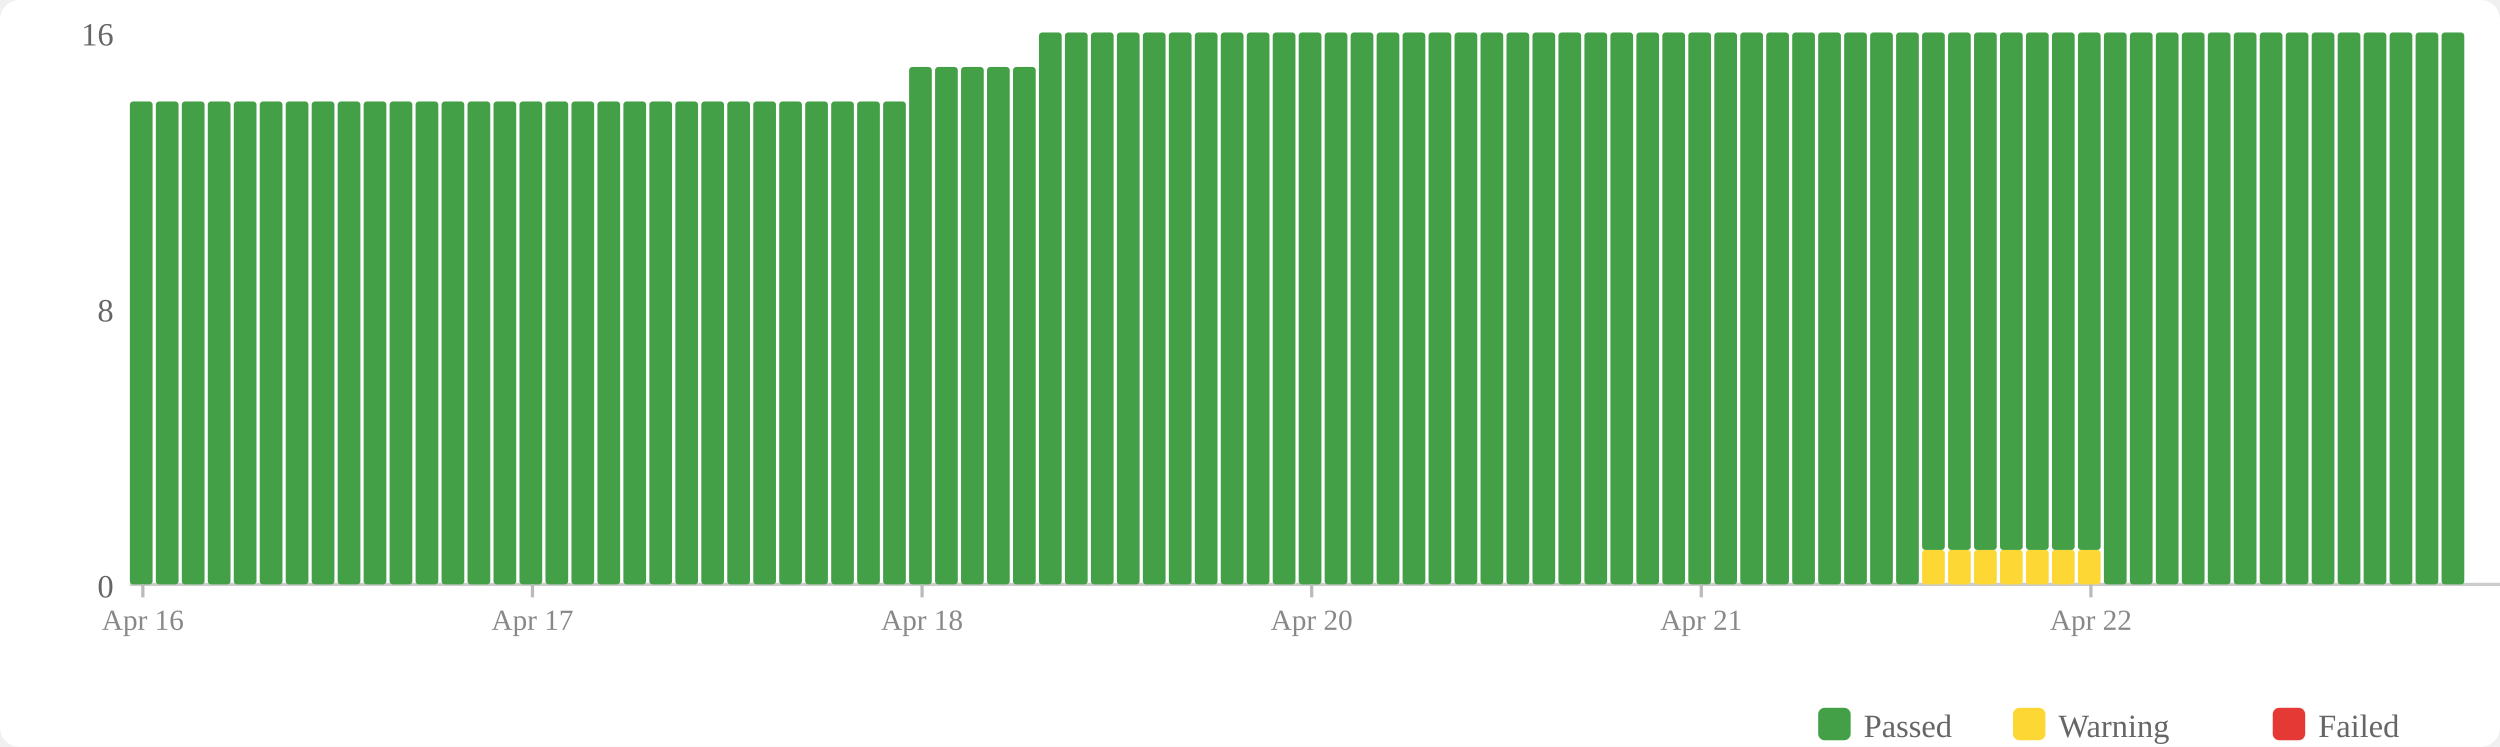
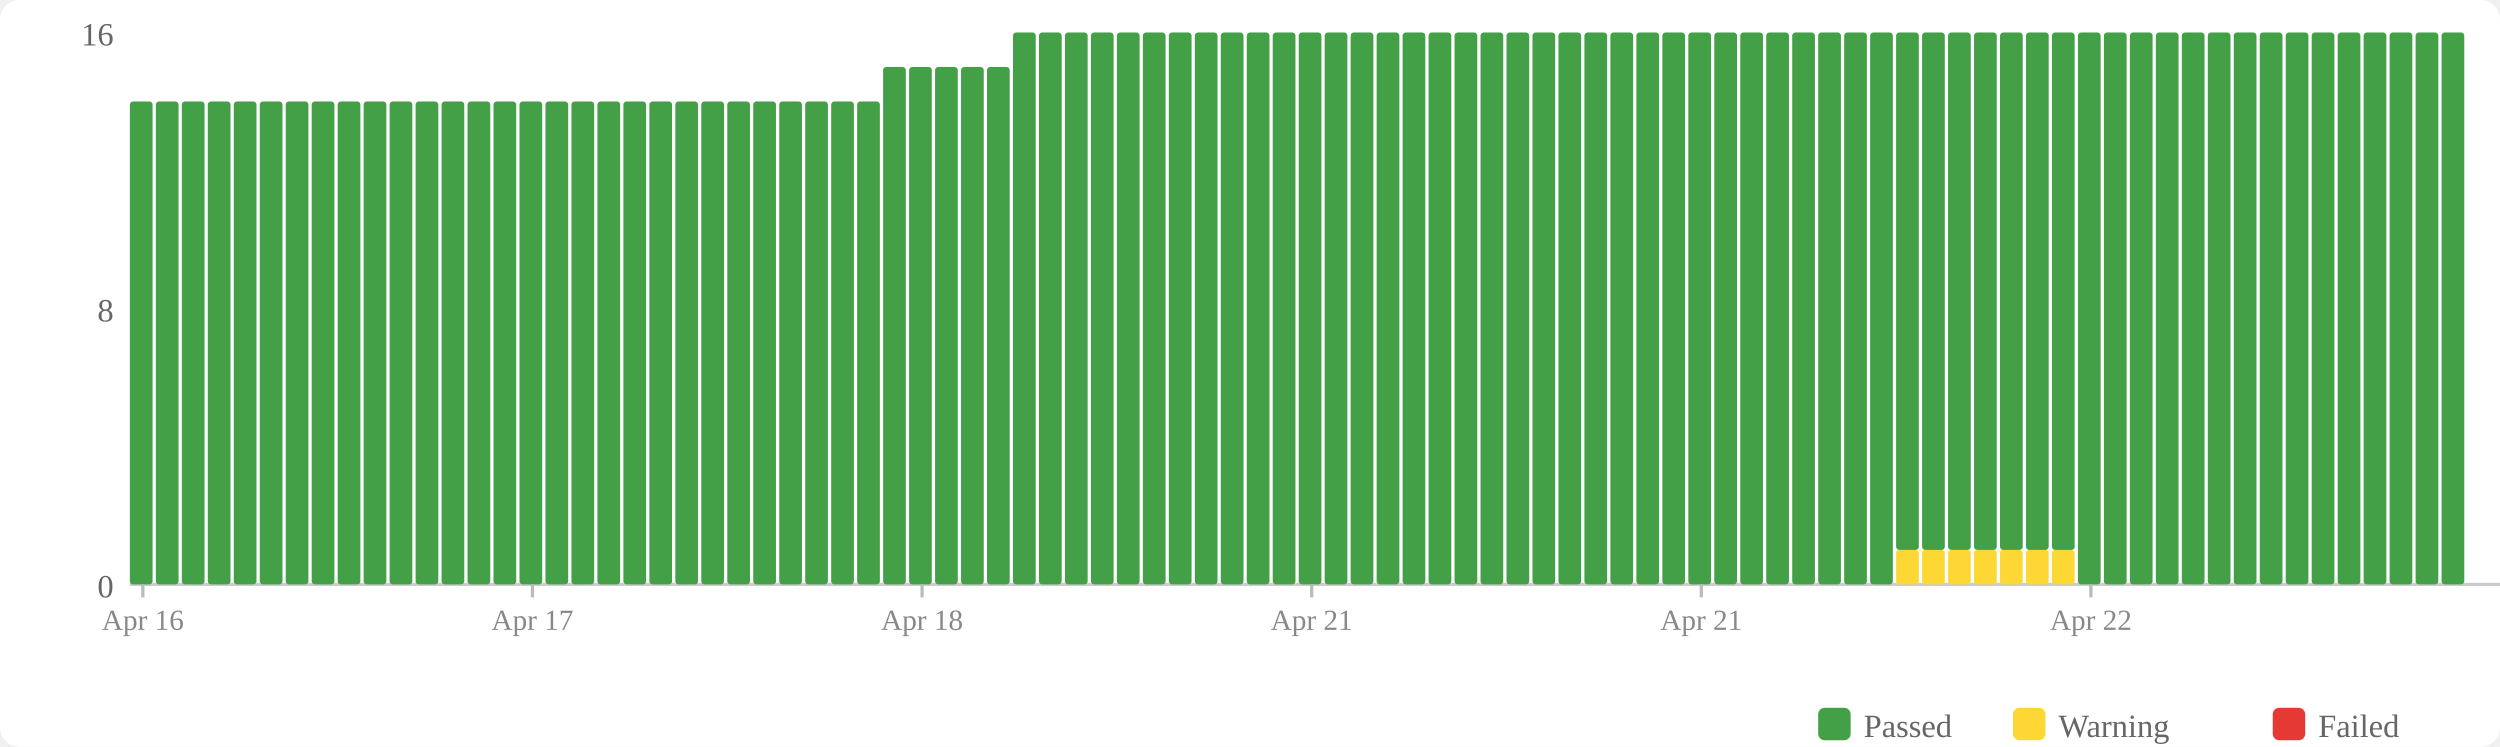
<svg xmlns="http://www.w3.org/2000/svg" width="770" height="230" viewBox="0 0 770 230">
  <rect width="770" height="230" fill="#fff" rx="6" />
  <rect x="560" y="218" width="10" height="10" fill="#43a047" rx="2" />
  <text x="574" y="227" font-size="10" fill="#666">Passed</text>
  <rect x="620" y="218" width="10" height="10" fill="#fdd835" rx="2" />
  <text x="634" y="227" font-size="10" fill="#666">Warning</text>
  <rect x="700" y="218" width="10" height="10" fill="#e53935" rx="2" />
  <text x="714" y="227" font-size="10" fill="#666">Failed</text>
  <text x="35" y="184" text-anchor="end" font-size="10" fill="#666">0</text>
  <text x="35" y="99" text-anchor="end" font-size="10" fill="#666">8</text>
  <text x="35" y="14" text-anchor="end" font-size="10" fill="#666">16</text>
  <line x1="40" y1="180" x2="770" y2="180" stroke="#ccc" stroke-width="1" />
  <rect x="40" y="31.25" width="7" height="148.75" fill="#43a047" rx="1" />
  <rect x="48" y="31.25" width="7" height="148.75" fill="#43a047" rx="1" />
  <rect x="56" y="31.25" width="7" height="148.75" fill="#43a047" rx="1" />
  <rect x="64" y="31.25" width="7" height="148.75" fill="#43a047" rx="1" />
  <rect x="72" y="31.25" width="7" height="148.75" fill="#43a047" rx="1" />
  <rect x="80" y="31.25" width="7" height="148.75" fill="#43a047" rx="1" />
  <rect x="88" y="31.25" width="7" height="148.75" fill="#43a047" rx="1" />
  <rect x="96" y="31.25" width="7" height="148.75" fill="#43a047" rx="1" />
  <rect x="104" y="31.25" width="7" height="148.75" fill="#43a047" rx="1" />
  <rect x="112" y="31.25" width="7" height="148.75" fill="#43a047" rx="1" />
  <rect x="120" y="31.25" width="7" height="148.75" fill="#43a047" rx="1" />
  <rect x="128" y="31.25" width="7" height="148.75" fill="#43a047" rx="1" />
  <rect x="136" y="31.25" width="7" height="148.75" fill="#43a047" rx="1" />
  <rect x="144" y="31.25" width="7" height="148.75" fill="#43a047" rx="1" />
  <rect x="152" y="31.25" width="7" height="148.75" fill="#43a047" rx="1" />
  <rect x="160" y="31.25" width="7" height="148.75" fill="#43a047" rx="1" />
  <rect x="168" y="31.25" width="7" height="148.75" fill="#43a047" rx="1" />
  <rect x="176" y="31.25" width="7" height="148.75" fill="#43a047" rx="1" />
  <rect x="184" y="31.25" width="7" height="148.75" fill="#43a047" rx="1" />
  <rect x="192" y="31.25" width="7" height="148.75" fill="#43a047" rx="1" />
  <rect x="200" y="31.25" width="7" height="148.75" fill="#43a047" rx="1" />
  <rect x="208" y="31.25" width="7" height="148.75" fill="#43a047" rx="1" />
  <rect x="216" y="31.25" width="7" height="148.75" fill="#43a047" rx="1" />
  <rect x="224" y="31.25" width="7" height="148.75" fill="#43a047" rx="1" />
  <rect x="232" y="31.25" width="7" height="148.75" fill="#43a047" rx="1" />
  <rect x="240" y="31.25" width="7" height="148.75" fill="#43a047" rx="1" />
  <rect x="248" y="31.25" width="7" height="148.75" fill="#43a047" rx="1" />
  <rect x="256" y="31.25" width="7" height="148.75" fill="#43a047" rx="1" />
  <rect x="264" y="31.25" width="7" height="148.75" fill="#43a047" rx="1" />
-   <rect x="272" y="31.25" width="7" height="148.75" fill="#43a047" rx="1" />
+   <rect x="272" y="20.625" width="7" height="159.375" fill="#43a047" rx="1" />
  <rect x="280" y="20.625" width="7" height="159.375" fill="#43a047" rx="1" />
  <rect x="288" y="20.625" width="7" height="159.375" fill="#43a047" rx="1" />
  <rect x="296" y="20.625" width="7" height="159.375" fill="#43a047" rx="1" />
  <rect x="304" y="20.625" width="7" height="159.375" fill="#43a047" rx="1" />
-   <rect x="312" y="20.625" width="7" height="159.375" fill="#43a047" rx="1" />
+   <rect x="312" y="10" width="7" height="170" fill="#43a047" rx="1" />
  <rect x="320" y="10" width="7" height="170" fill="#43a047" rx="1" />
  <rect x="328" y="10" width="7" height="170" fill="#43a047" rx="1" />
  <rect x="336" y="10" width="7" height="170" fill="#43a047" rx="1" />
  <rect x="344" y="10" width="7" height="170" fill="#43a047" rx="1" />
  <rect x="352" y="10" width="7" height="170" fill="#43a047" rx="1" />
  <rect x="360" y="10" width="7" height="170" fill="#43a047" rx="1" />
  <rect x="368" y="10" width="7" height="170" fill="#43a047" rx="1" />
  <rect x="376" y="10" width="7" height="170" fill="#43a047" rx="1" />
  <rect x="384" y="10" width="7" height="170" fill="#43a047" rx="1" />
  <rect x="392" y="10" width="7" height="170" fill="#43a047" rx="1" />
  <rect x="400" y="10" width="7" height="170" fill="#43a047" rx="1" />
  <rect x="408" y="10" width="7" height="170" fill="#43a047" rx="1" />
  <rect x="416" y="10" width="7" height="170" fill="#43a047" rx="1" />
  <rect x="424" y="10" width="7" height="170" fill="#43a047" rx="1" />
  <rect x="432" y="10" width="7" height="170" fill="#43a047" rx="1" />
  <rect x="440" y="10" width="7" height="170" fill="#43a047" rx="1" />
  <rect x="448" y="10" width="7" height="170" fill="#43a047" rx="1" />
  <rect x="456" y="10" width="7" height="170" fill="#43a047" rx="1" />
  <rect x="464" y="10" width="7" height="170" fill="#43a047" rx="1" />
  <rect x="472" y="10" width="7" height="170" fill="#43a047" rx="1" />
  <rect x="480" y="10" width="7" height="170" fill="#43a047" rx="1" />
  <rect x="488" y="10" width="7" height="170" fill="#43a047" rx="1" />
  <rect x="496" y="10" width="7" height="170" fill="#43a047" rx="1" />
  <rect x="504" y="10" width="7" height="170" fill="#43a047" rx="1" />
  <rect x="512" y="10" width="7" height="170" fill="#43a047" rx="1" />
  <rect x="520" y="10" width="7" height="170" fill="#43a047" rx="1" />
  <rect x="528" y="10" width="7" height="170" fill="#43a047" rx="1" />
  <rect x="536" y="10" width="7" height="170" fill="#43a047" rx="1" />
  <rect x="544" y="10" width="7" height="170" fill="#43a047" rx="1" />
  <rect x="552" y="10" width="7" height="170" fill="#43a047" rx="1" />
  <rect x="560" y="10" width="7" height="170" fill="#43a047" rx="1" />
  <rect x="568" y="10" width="7" height="170" fill="#43a047" rx="1" />
  <rect x="576" y="10" width="7" height="170" fill="#43a047" rx="1" />
-   <rect x="584" y="10" width="7" height="170" fill="#43a047" rx="1" />
+   <rect x="584" y="169.375" width="7" height="10.625" fill="#fdd835" rx="1" />
+   <rect x="584" y="10" width="7" height="159.375" fill="#43a047" rx="1" />
  <rect x="592" y="169.375" width="7" height="10.625" fill="#fdd835" rx="1" />
  <rect x="592" y="10" width="7" height="159.375" fill="#43a047" rx="1" />
  <rect x="600" y="169.375" width="7" height="10.625" fill="#fdd835" rx="1" />
  <rect x="600" y="10" width="7" height="159.375" fill="#43a047" rx="1" />
  <rect x="608" y="169.375" width="7" height="10.625" fill="#fdd835" rx="1" />
  <rect x="608" y="10" width="7" height="159.375" fill="#43a047" rx="1" />
  <rect x="616" y="169.375" width="7" height="10.625" fill="#fdd835" rx="1" />
  <rect x="616" y="10" width="7" height="159.375" fill="#43a047" rx="1" />
  <rect x="624" y="169.375" width="7" height="10.625" fill="#fdd835" rx="1" />
  <rect x="624" y="10" width="7" height="159.375" fill="#43a047" rx="1" />
  <rect x="632" y="169.375" width="7" height="10.625" fill="#fdd835" rx="1" />
  <rect x="632" y="10" width="7" height="159.375" fill="#43a047" rx="1" />
-   <rect x="640" y="169.375" width="7" height="10.625" fill="#fdd835" rx="1" />
-   <rect x="640" y="10" width="7" height="159.375" fill="#43a047" rx="1" />
+   <rect x="640" y="10" width="7" height="170" fill="#43a047" rx="1" />
  <rect x="648" y="10" width="7" height="170" fill="#43a047" rx="1" />
  <rect x="656" y="10" width="7" height="170" fill="#43a047" rx="1" />
  <rect x="664" y="10" width="7" height="170" fill="#43a047" rx="1" />
  <rect x="672" y="10" width="7" height="170" fill="#43a047" rx="1" />
  <rect x="680" y="10" width="7" height="170" fill="#43a047" rx="1" />
  <rect x="688" y="10" width="7" height="170" fill="#43a047" rx="1" />
  <rect x="696" y="10" width="7" height="170" fill="#43a047" rx="1" />
  <rect x="704" y="10" width="7" height="170" fill="#43a047" rx="1" />
  <rect x="712" y="10" width="7" height="170" fill="#43a047" rx="1" />
  <rect x="720" y="10" width="7" height="170" fill="#43a047" rx="1" />
  <rect x="728" y="10" width="7" height="170" fill="#43a047" rx="1" />
  <rect x="736" y="10" width="7" height="170" fill="#43a047" rx="1" />
  <rect x="744" y="10" width="7" height="170" fill="#43a047" rx="1" />
  <rect x="752" y="10" width="7" height="170" fill="#43a047" rx="1" />
  <line x1="44.0" y1="180" x2="44.0" y2="184" stroke="#bbb" stroke-width="1" />
  <text x="44.0" y="194" text-anchor="middle" font-size="9" fill="#888">Apr 16</text>
  <line x1="164.0" y1="180" x2="164.0" y2="184" stroke="#bbb" stroke-width="1" />
  <text x="164.0" y="194" text-anchor="middle" font-size="9" fill="#888">Apr 17</text>
  <line x1="284.0" y1="180" x2="284.0" y2="184" stroke="#bbb" stroke-width="1" />
  <text x="284.0" y="194" text-anchor="middle" font-size="9" fill="#888">Apr 18</text>
  <line x1="404.0" y1="180" x2="404.0" y2="184" stroke="#bbb" stroke-width="1" />
-   <text x="404.0" y="194" text-anchor="middle" font-size="9" fill="#888">Apr 20</text>
+   <text x="404.0" y="194" text-anchor="middle" font-size="9" fill="#888">Apr 21</text>
  <line x1="524.0" y1="180" x2="524.0" y2="184" stroke="#bbb" stroke-width="1" />
  <text x="524.0" y="194" text-anchor="middle" font-size="9" fill="#888">Apr 21</text>
  <line x1="644.0" y1="180" x2="644.0" y2="184" stroke="#bbb" stroke-width="1" />
  <text x="644.0" y="194" text-anchor="middle" font-size="9" fill="#888">Apr 22</text>
</svg>
